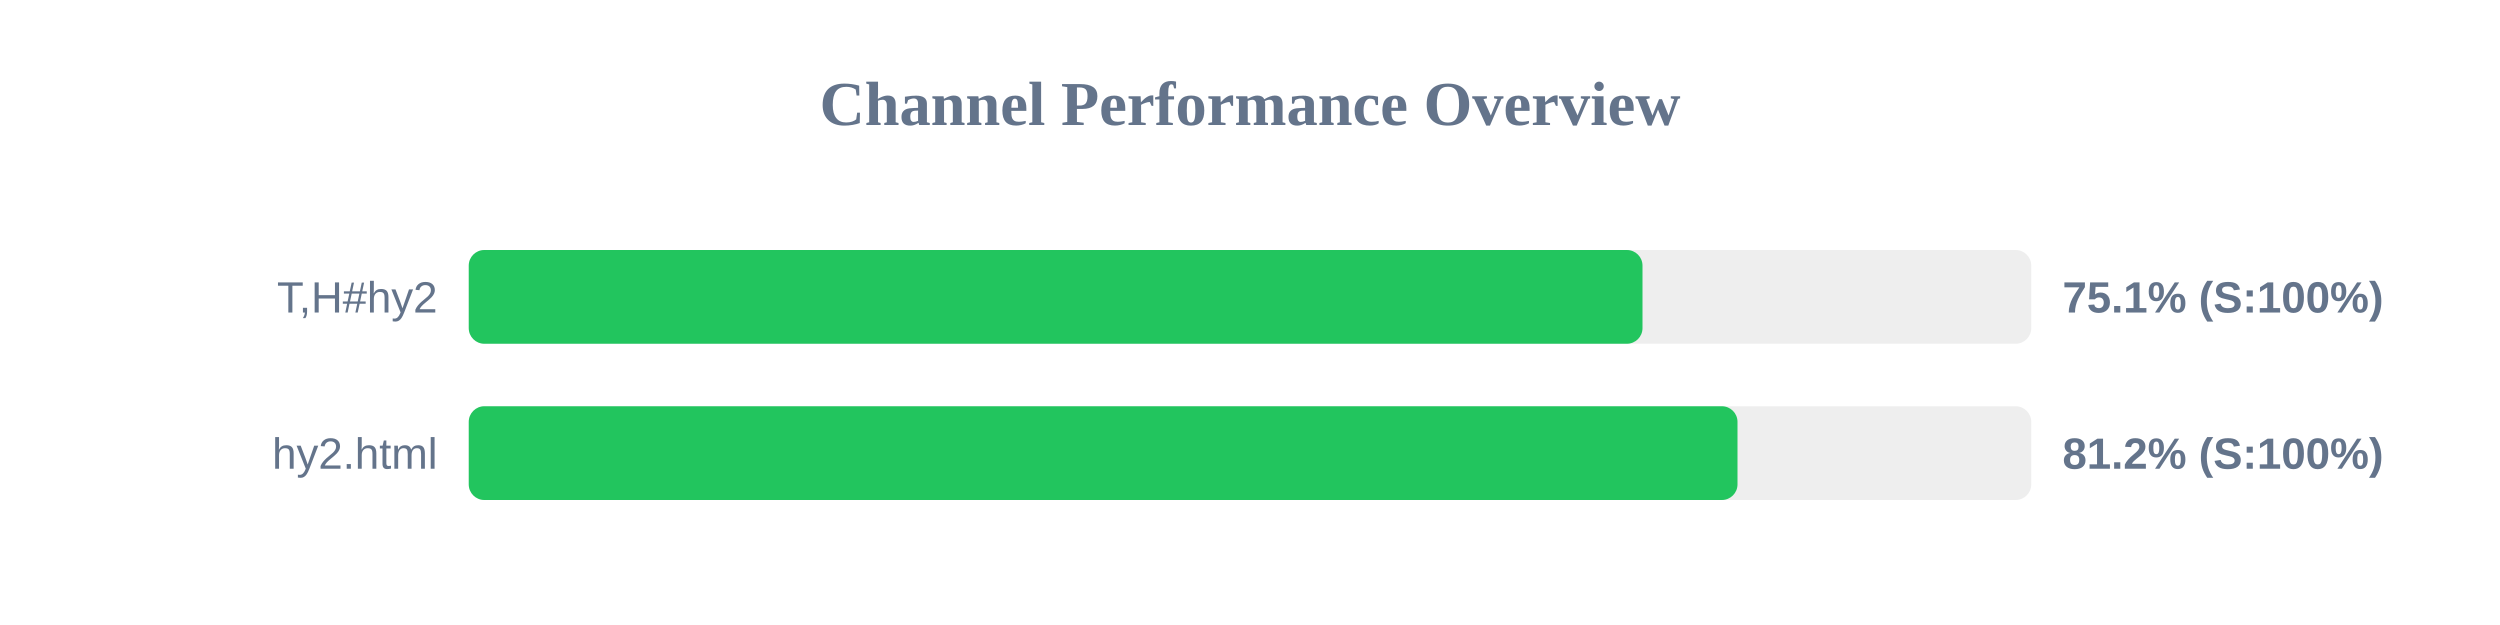
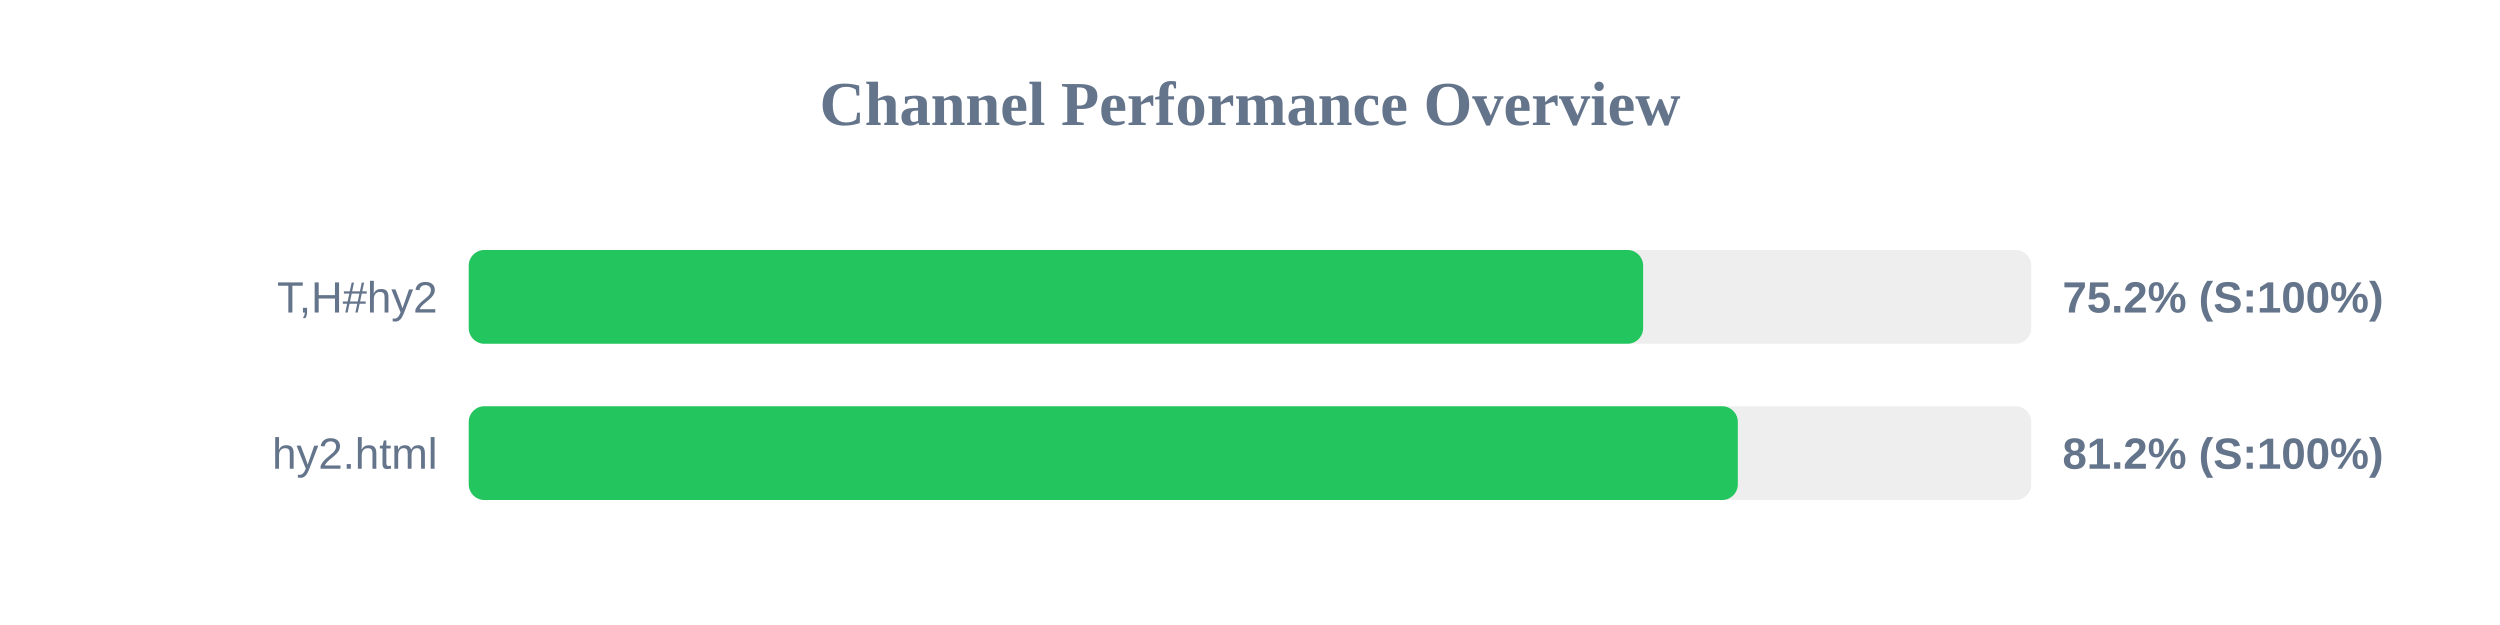
<svg xmlns="http://www.w3.org/2000/svg" width="800" height="200" version="1.1">
  <style>
        .row { font: 14px Arial; fill: #64748b; }
        .score { font: bold 14px Arial; fill: #64748b; }
    </style>
  <text x="400" y="40" text-anchor="middle" font-size="20px" font-weight="bold" fill="#64748b">Channel Performance Overview</text>
  <rect x="150" y="80" width="500" height="30" fill="#eee" rx="5" />
-   <rect x="150" y="80" width="375.6" height="30" fill="#22c55e" rx="5" />
+   <rect x="150" y="80" width="375.8" height="30" fill="#22c55e" rx="5" />
  <text x="140" y="100" text-anchor="end" class="row">T,H#hy2</text>
-   <text x="660" y="100" text-anchor="start" class="score">75.1% (S:100%)</text>
+   <text x="660" y="100" text-anchor="start" class="score">75.2% (S:100%)</text>
  <rect x="150" y="130" width="500" height="30" fill="#eee" rx="5" />
-   <rect x="150" y="130" width="406.0" height="30" fill="#22c55e" rx="5" />
+   <rect x="150" y="130" width="406.1" height="30" fill="#22c55e" rx="5" />
  <text x="140" y="150" text-anchor="end" class="row">hy2.html</text>
  <text x="660" y="150" text-anchor="start" class="score">81.2% (S:100%)</text>
</svg>
